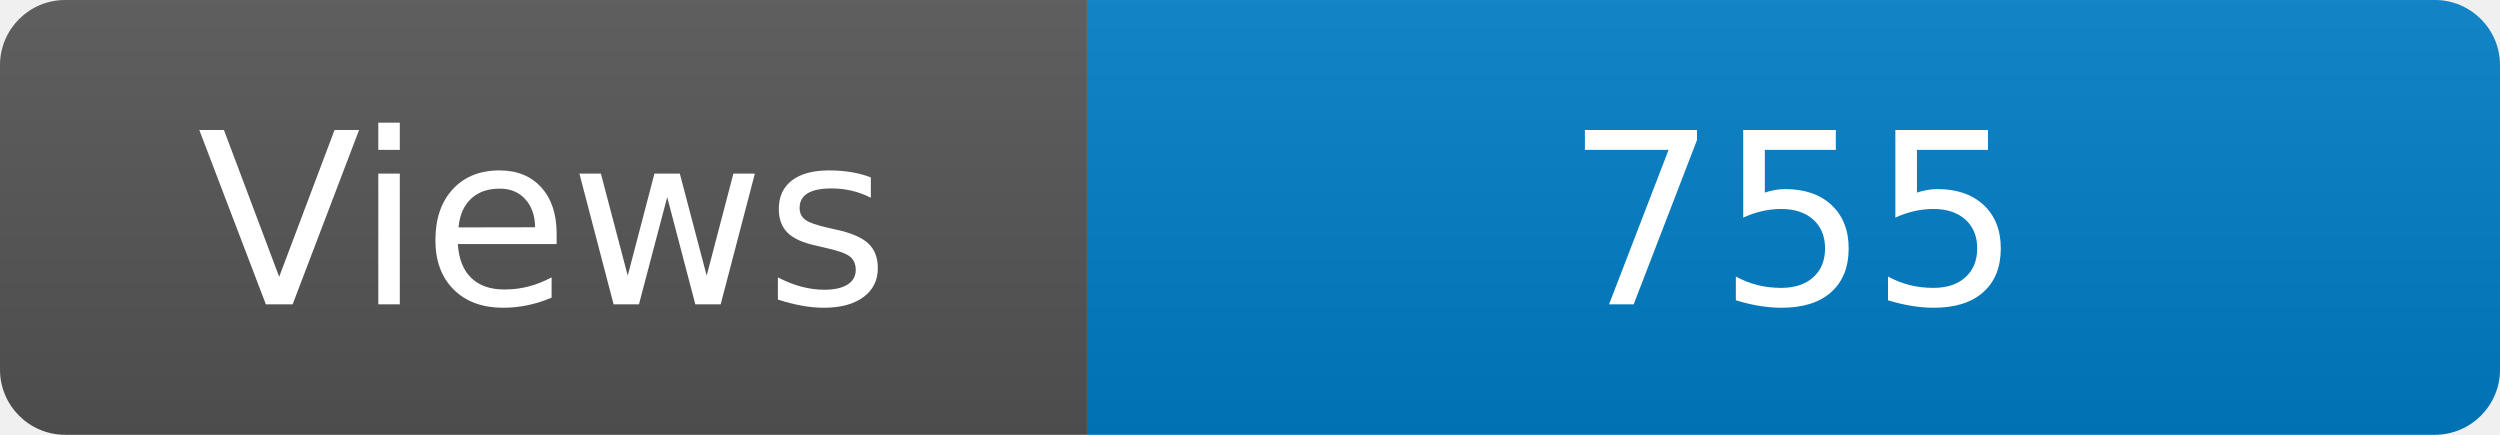
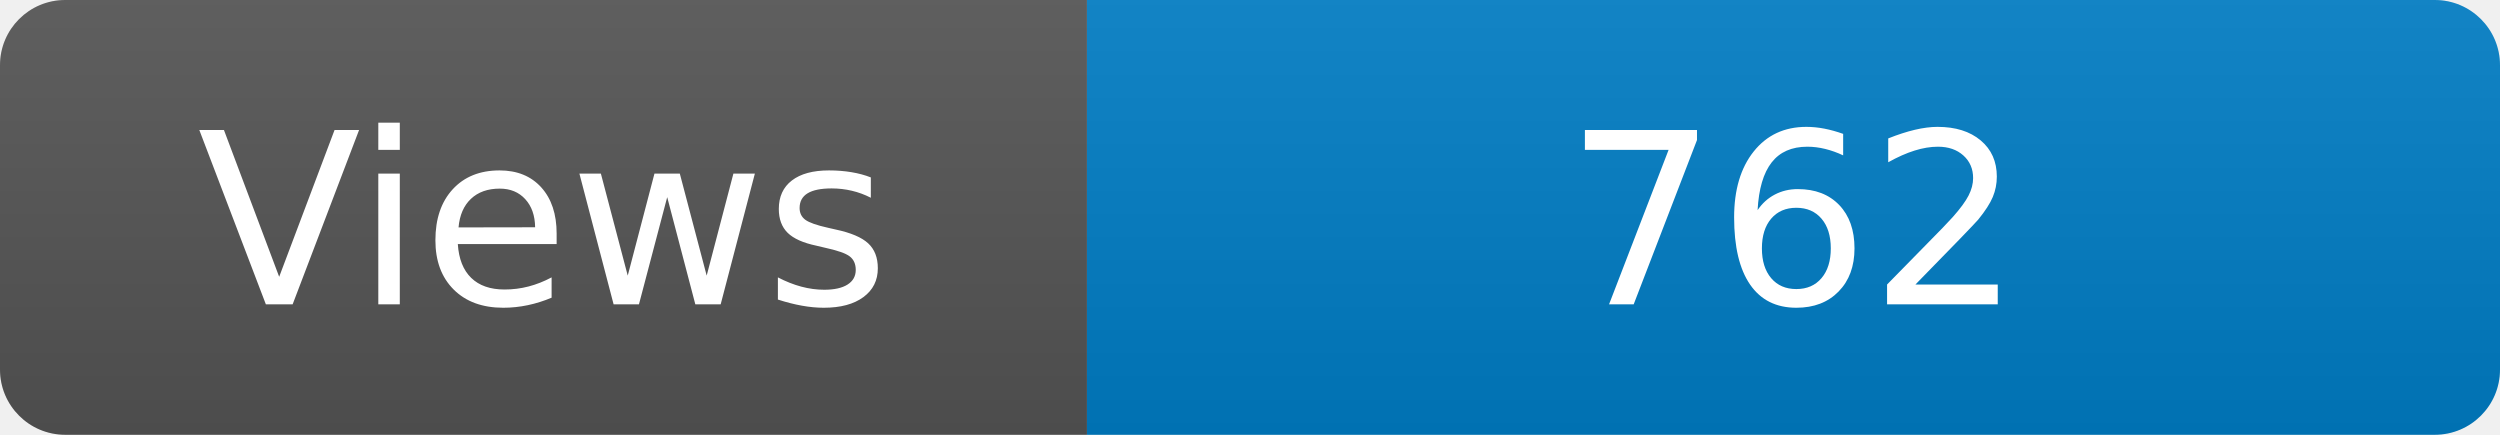
<svg xmlns="http://www.w3.org/2000/svg" width="115" height="20" role="img" aria-label="Maintained?: yes">
  <linearGradient id="s" x2="0" y2="100%">
    <stop offset="0" stop-color="#bbb" stop-opacity=".1" />
    <stop offset="1" stop-opacity=".1" />
  </linearGradient>
  <clipPath id="r">
    <rect width="115" height="20" rx="3" fill="#fff" />
  </clipPath>
  <g clip-path="url(#r)">
    <rect width="50" height="20" fill="#555" />
    <rect x="50" width="160" height="20" fill="#007ec6" />
    <rect width="115" height="20" fill="url(#s)" />
  </g>
  <g fill="#fff" text-anchor="middle" font-family="Verdana,Geneva,DejaVu Sans,sans-serif" font-size="110">
    <text x="250" y="140" transform="scale(.1)" fill="#fff">Views</text>
-     <text x="825" y="140" transform="scale(.1)" fill="#fff">755</text>
+     <text x="825" y="140" transform="scale(.1)" fill="#fff">762</text>
  </g>
</svg>
